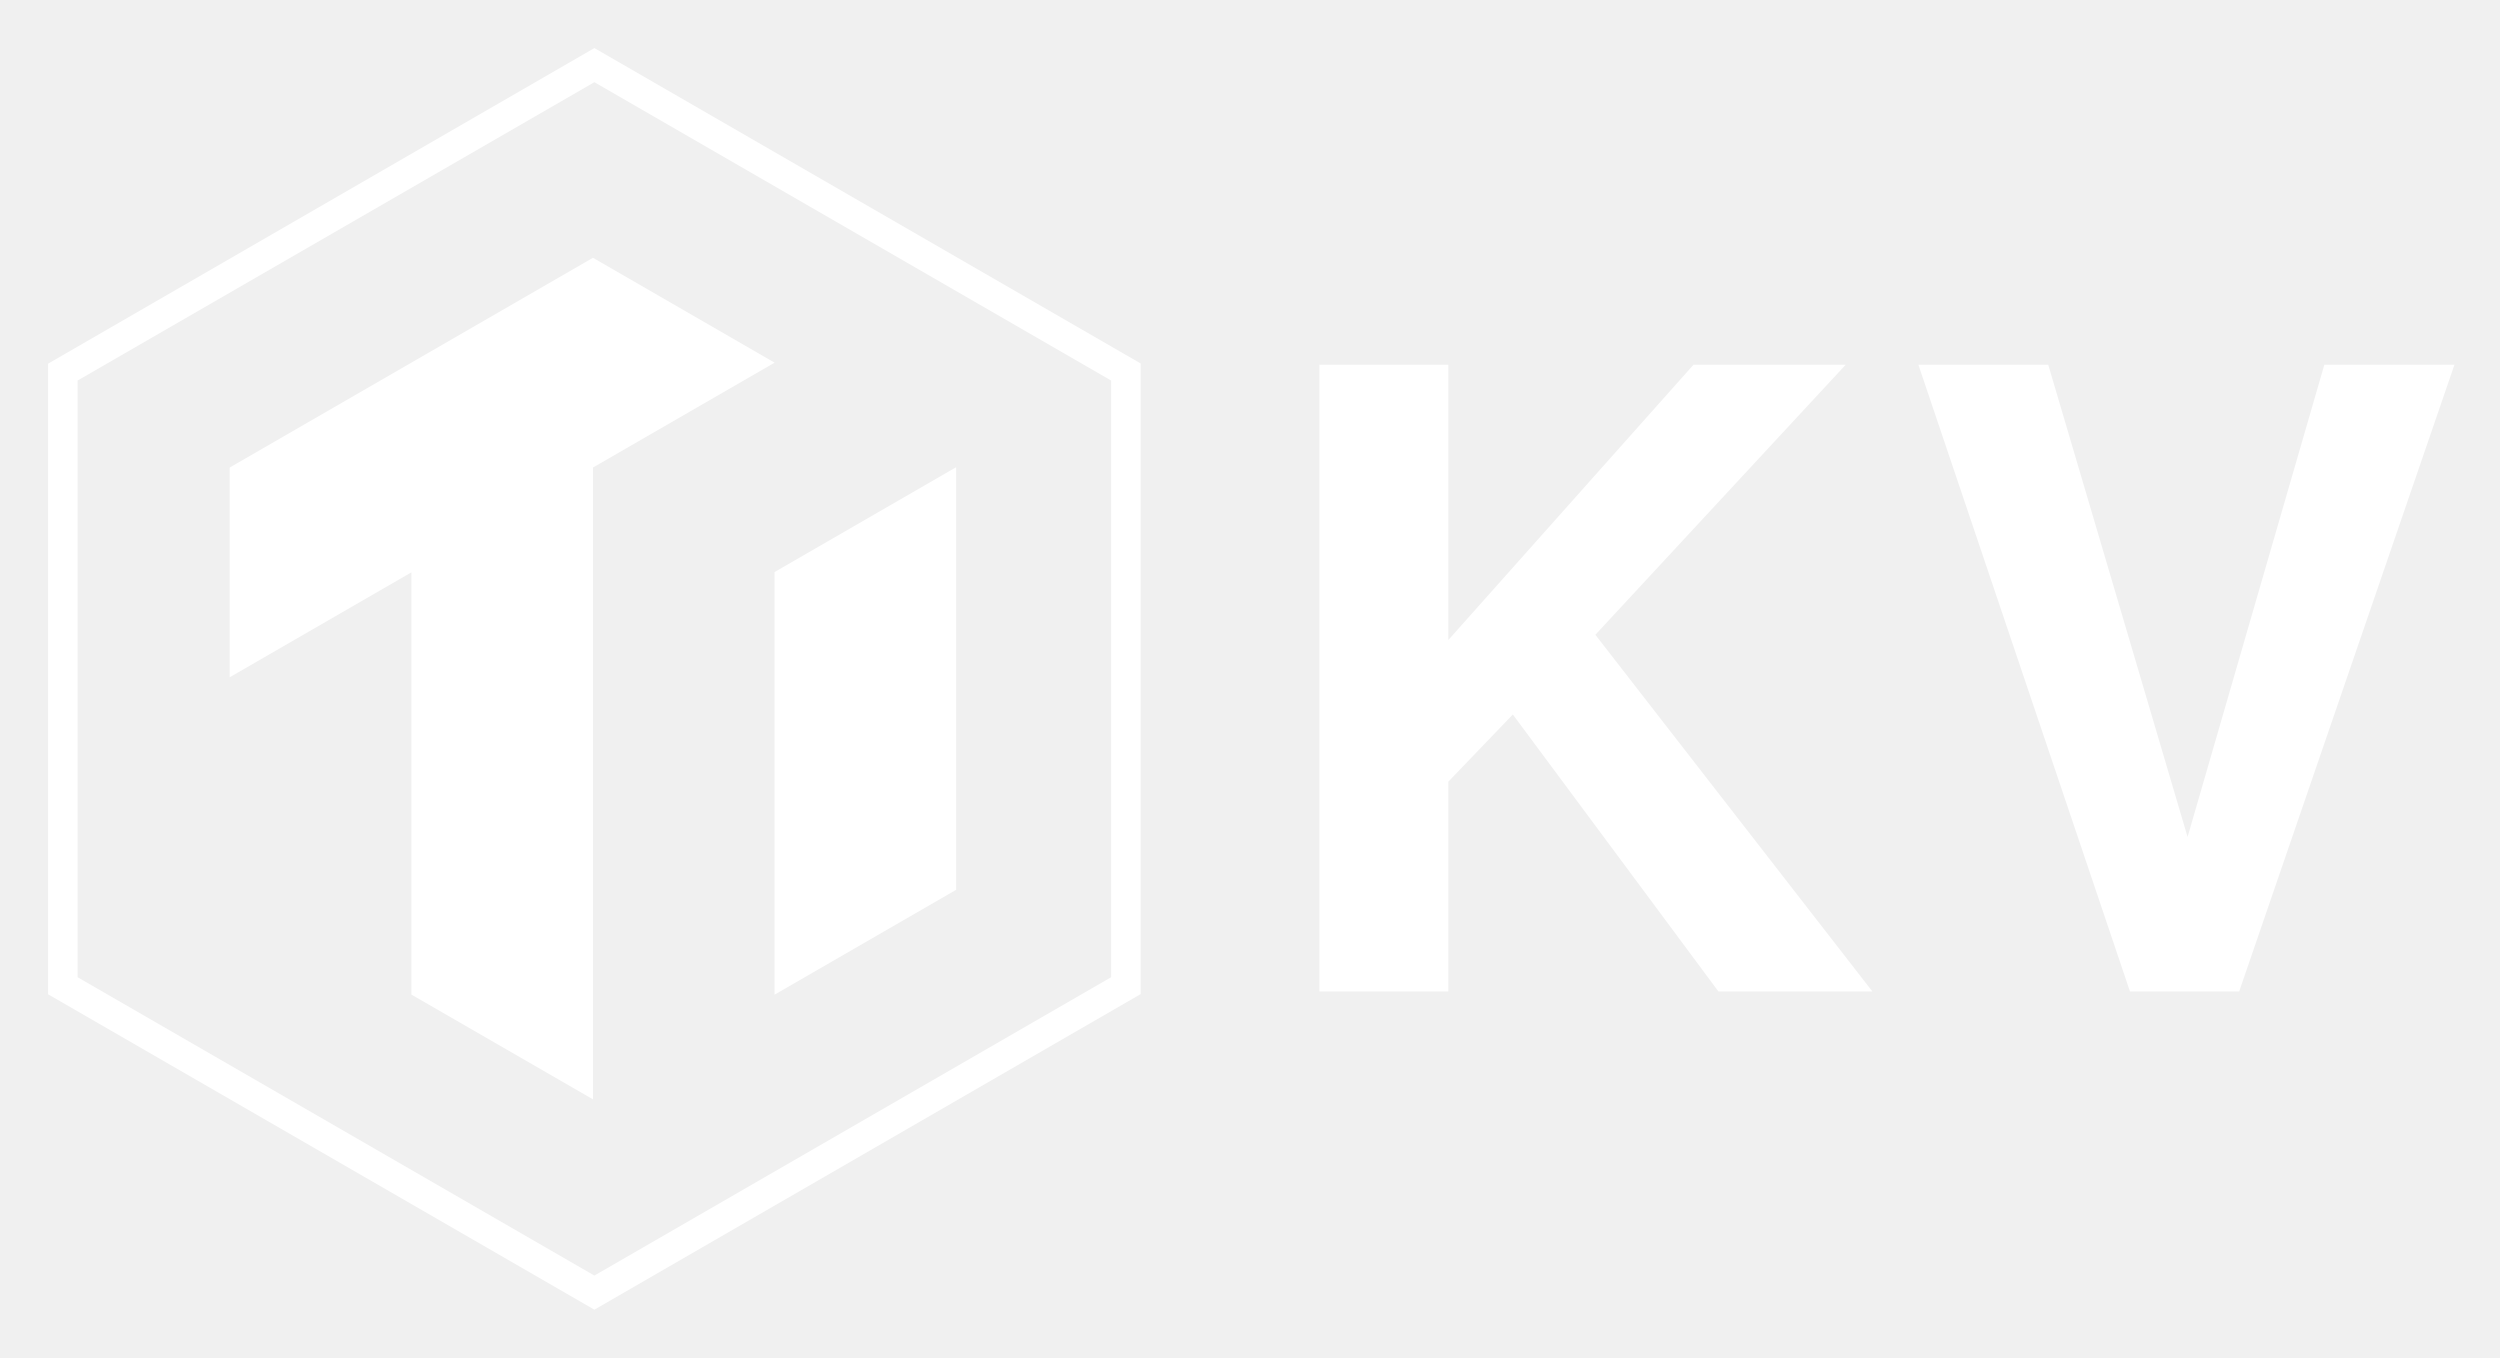
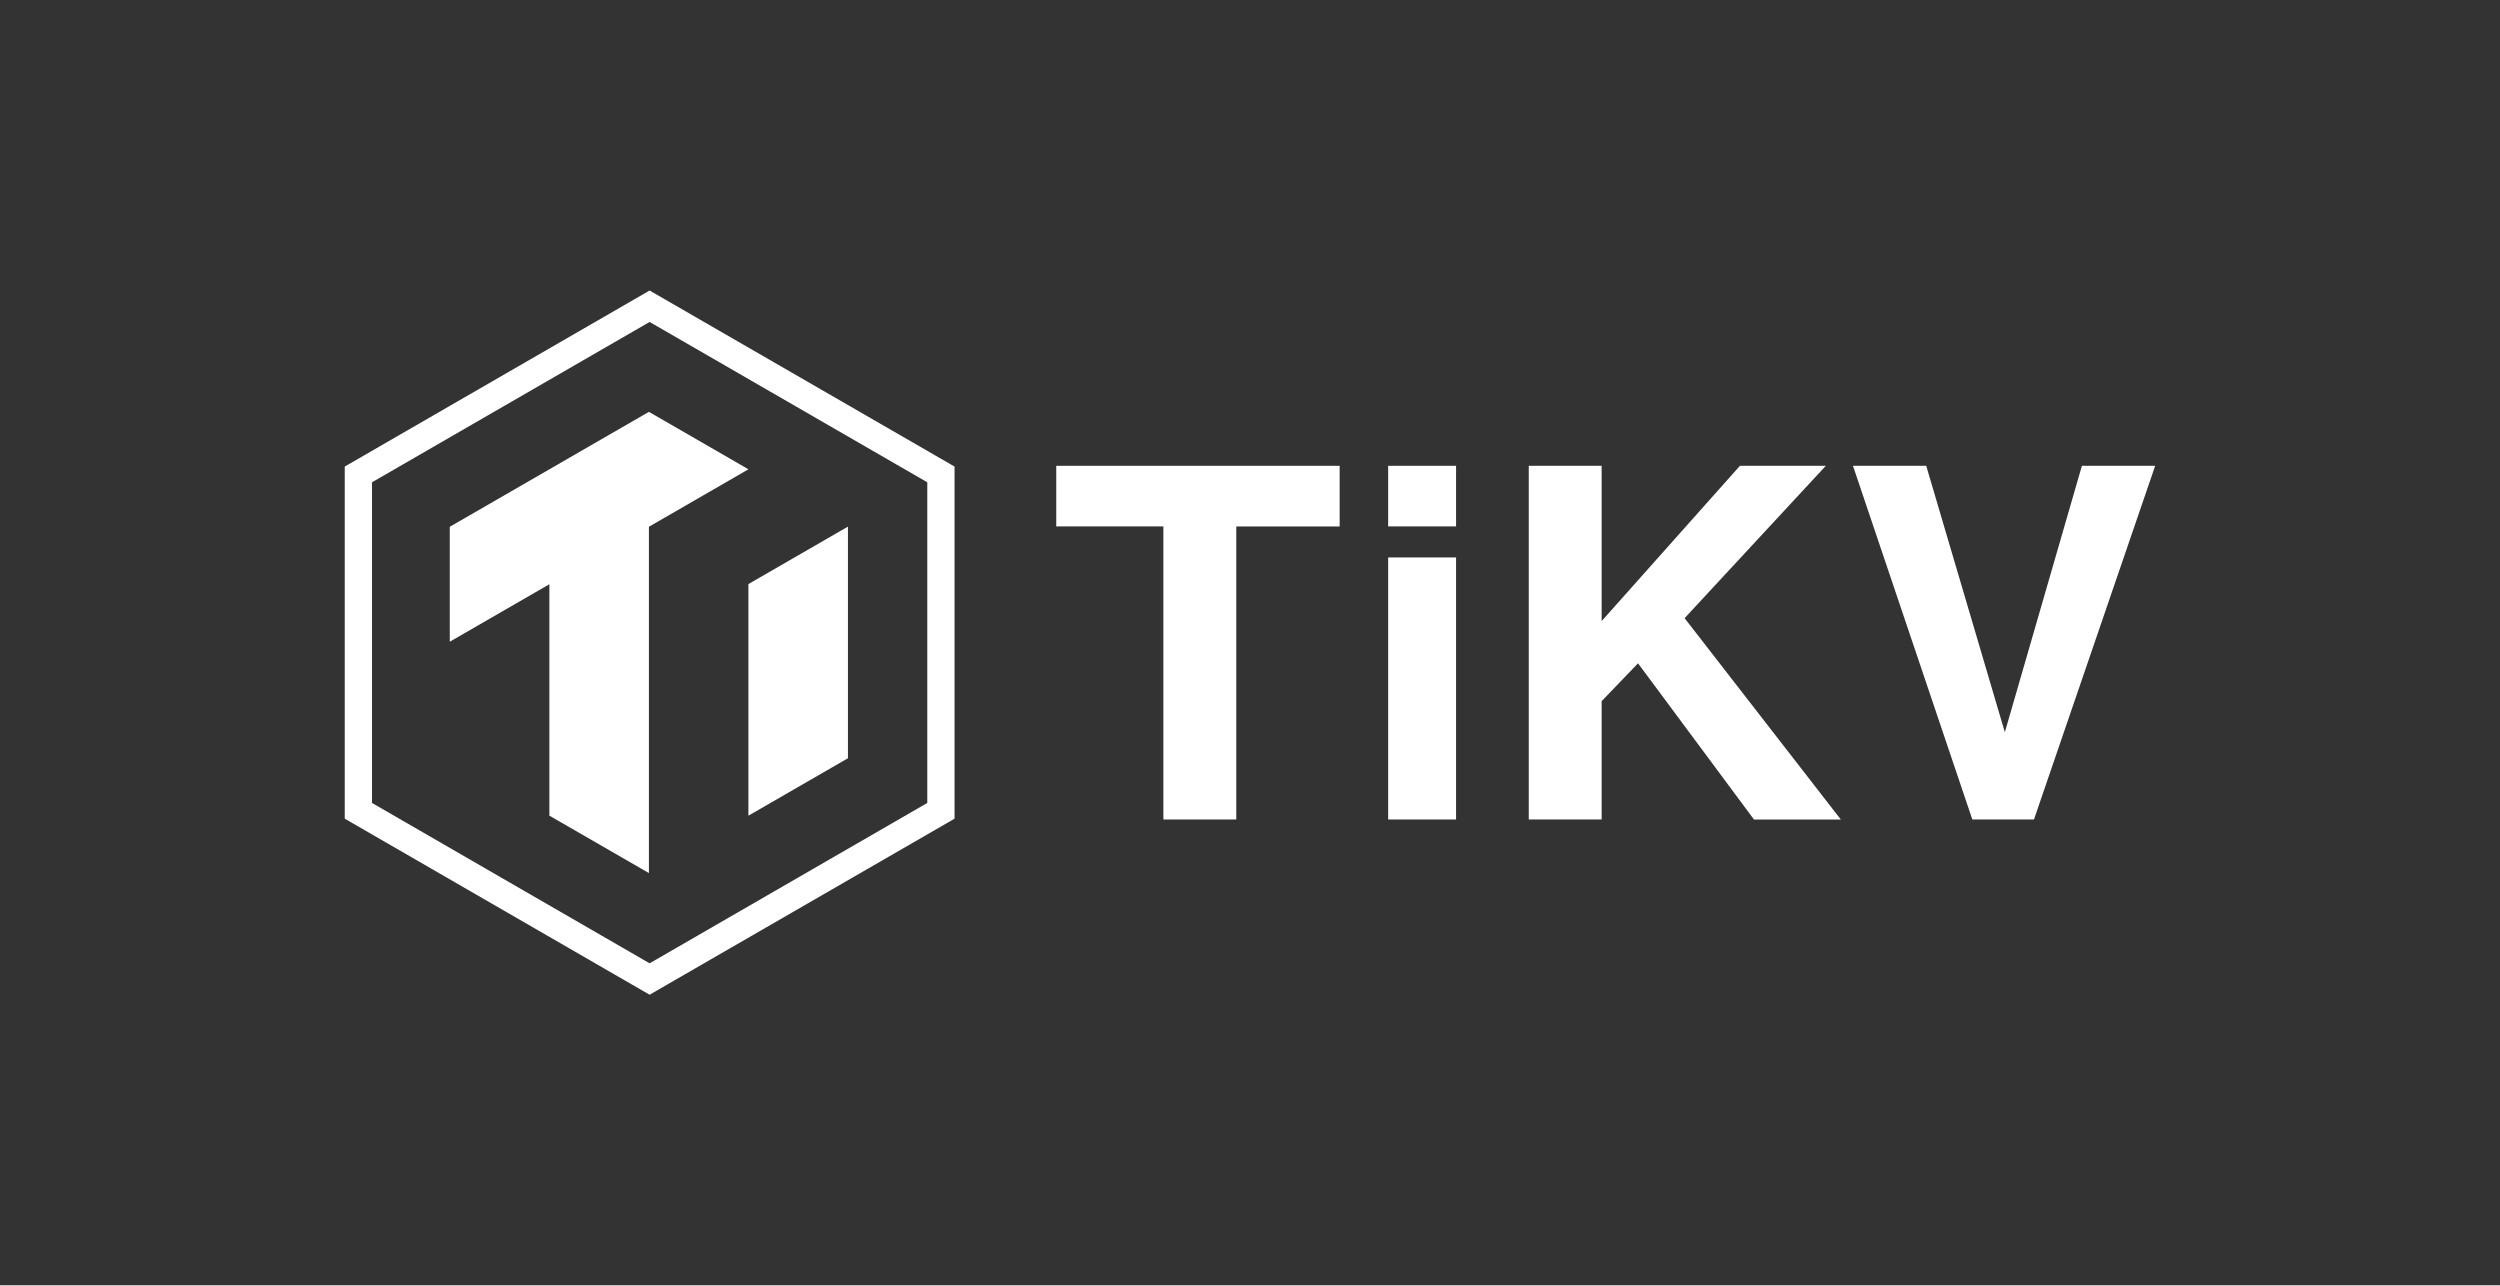
- <svg xmlns="http://www.w3.org/2000/svg" role="img" viewBox="-9.53 -9.53 495.56 269.06">
+ <svg xmlns="http://www.w3.org/2000/svg" viewBox="0 0 788.94 405.59">
  <defs>
-     <style>.cls-1{fill:#fff}</style>
+     <style>.cls-1{fill:#333;}.cls-2{fill:#fff;}</style>
  </defs>
-   <g id="Layer_2-2" data-name="Layer 2-2">
-     <path d="M108.01 41.57L36 83.15v41.57l36.02-20.8v83.7l36 20.77V83.14l35.99-20.78-36-20.79zm35.99 62.3v83.77l36-20.79V83.14l-.05-.03L144 103.87zM277.56 187H252V62.77h25.57v54.56l48.59-54.56h30.17l-49.62 53.53 54.91 70.7H331.1l-40.75-54.9-12.79 13.32zm135.12 0L370.74 62.77h25.74l27.62 93.6 27.11-93.6H477L434.33 187z" class="cls-1" />
-     <path d="M108.29 250.08L0 187.56v-125L108.29 0l108.29 62.52v125zM5.85 184.18l102.44 59.14 102.43-59.14V65.9L108.29 6.76 5.85 65.9z" class="cls-1" />
+   <g id="Layer_2" data-name="Layer 2">
+     <g id="Layer_2-2" data-name="Layer 2">
+       <rect class="cls-1" width="788.94" height="405.59" />
+       <path class="cls-2" d="M390.14,258.61h-23V166.12H333.33V147h89.43v19.14H390.14Z" />
+       <path class="cls-2" d="M459.5,166.12H438.07V147H459.5Zm0,92.49H438.07V175.92H459.5Z" />
+       <path class="cls-2" d="M505.44,258.61h-23V147h23v49l43.64-49h27.1l-44.56,48.08,49.31,63.55H553.52l-36.6-49.31-11.48,11.95Z" />
+       <path class="cls-2" d="M622.42,258.61,584.75,147h23.12l24.81,84.07L657,147h23.12L641.87,258.61Z" />
+       <polygon class="cls-2" points="204.78 129.97 141.94 166.24 141.94 202.51 173.37 184.37 173.37 257.4 204.78 275.52 204.78 166.23 236.19 148.1 204.78 129.97" />
+       <polygon class="cls-2" points="236.18 257.41 267.59 239.28 267.59 166.23 267.55 166.21 236.18 184.32 236.18 257.41" />
+       <path class="cls-2" d="M109.66,146.73l-.87.51V258.35L205,313.91l95.36-55.05.87-.51V147.24L205,91.68Zm7.73,106.66V152.2L205,101.6l87.63,50.6V253.39L205,304Z" />
+     </g>
  </g>
</svg>
